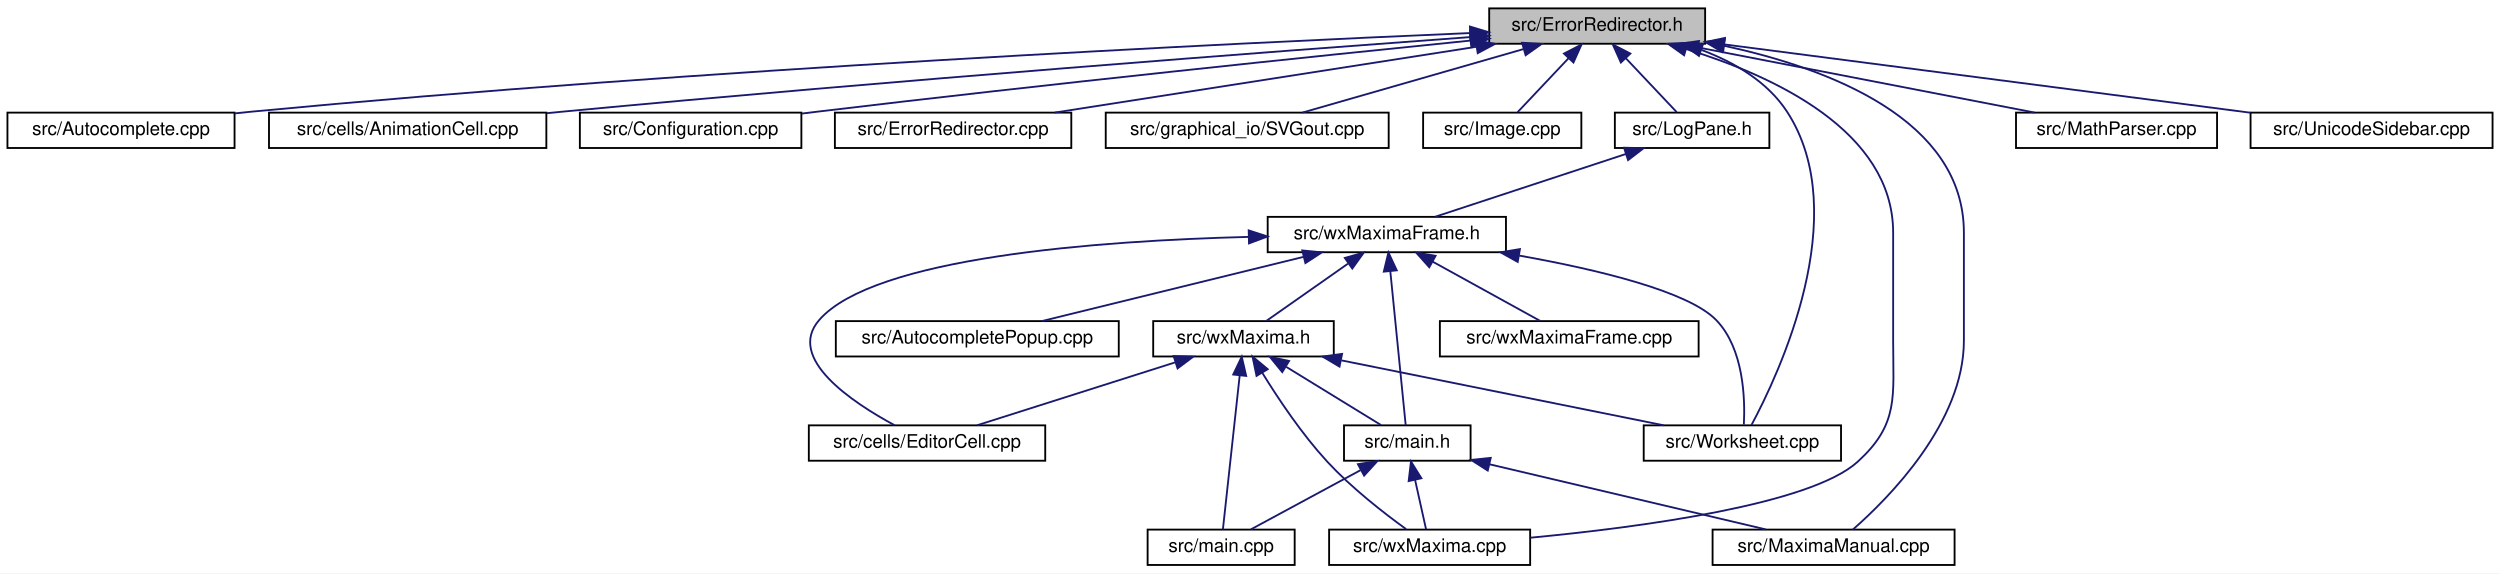
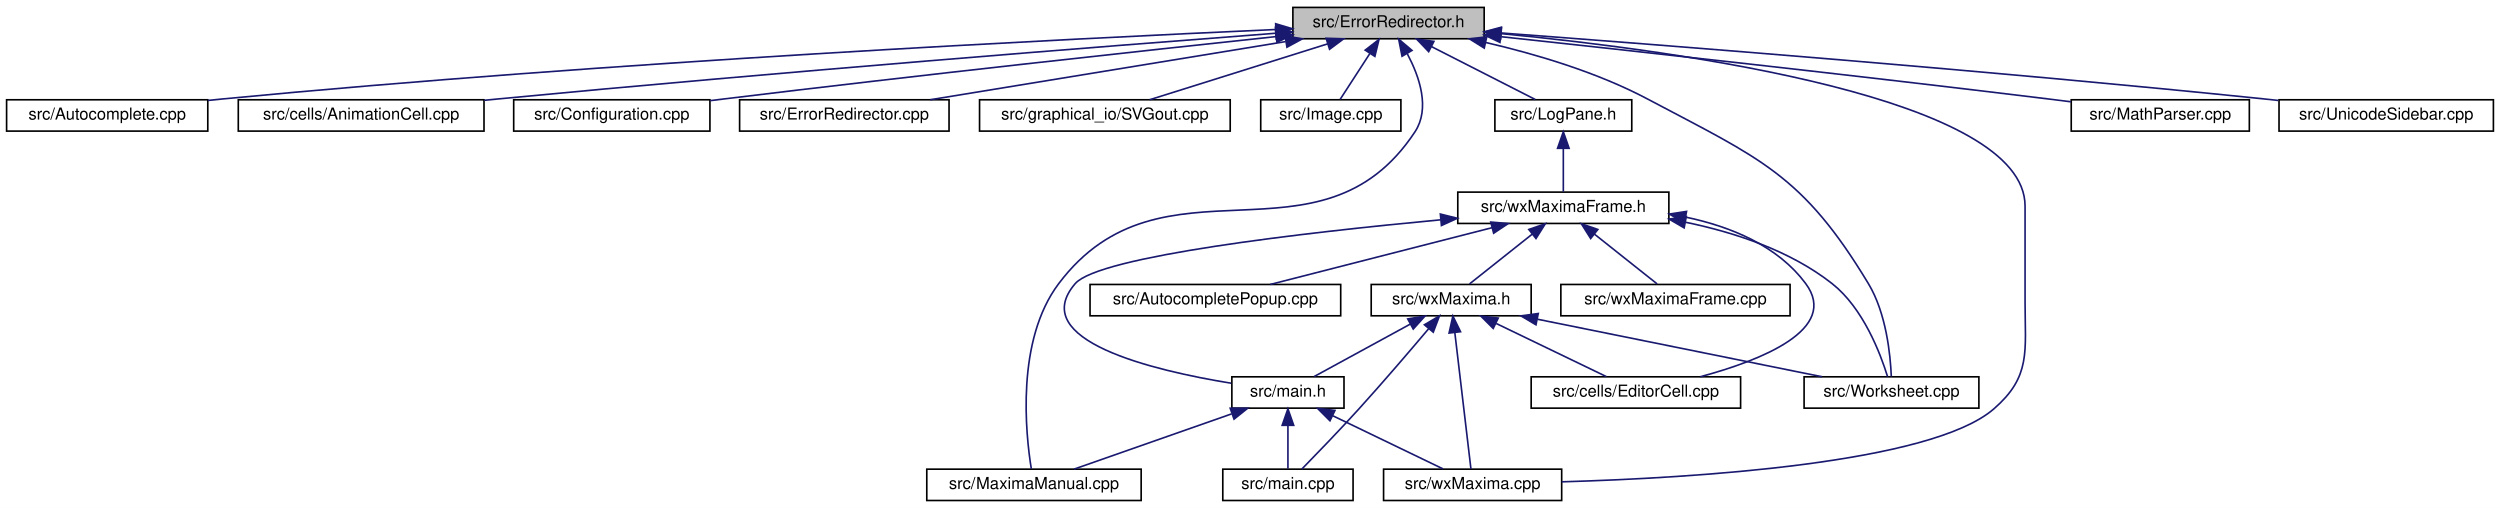
- <svg xmlns="http://www.w3.org/2000/svg" xmlns:xlink="http://www.w3.org/1999/xlink" width="1343pt" height="308pt" viewBox="0.00 0.00 1343.00 308.00">
+ <svg xmlns="http://www.w3.org/2000/svg" xmlns:xlink="http://www.w3.org/1999/xlink" width="1516pt" height="308pt" viewBox="0.00 0.00 1516.00 308.00">
  <g id="graph0" class="graph" transform="scale(1 1) rotate(0) translate(4 304)">
-     <polygon fill="white" stroke="transparent" points="-4,4 -4,-304 1339,-304 1339,4 -4,4" />
+     <polygon fill="white" stroke="transparent" points="-4,4 -4,-304 1512,-304 1512,4 -4,4" />
    <g id="node1" class="node">
      <g id="a_node1">
        <a xlink:title="This file defines the class ErrorRedirector that redirects wx Errors to a dialogue.">
-           <polygon fill="#bfbfbf" stroke="black" points="796,-280.5 796,-299.5 912,-299.5 912,-280.5 796,-280.5" />
-           <text text-anchor="middle" x="854" y="-287.5" font-family="Helvetica,sans-Serif" font-size="10.00">src/ErrorRedirector.h</text>
+           <polygon fill="#bfbfbf" stroke="black" points="780,-280.5 780,-299.5 896,-299.5 896,-280.5 780,-280.5" />
+           <text text-anchor="middle" x="838" y="-287.5" font-family="Helvetica,sans-Serif" font-size="10.00">src/ErrorRedirector.h</text>
        </a>
      </g>
    </g>
    <g id="node2" class="node">
      <g id="a_node2">
        <a xlink:href="Autocomplete_8cpp.html" target="_top" xlink:title="This file defines the class AutoComplete.">
          <polygon fill="white" stroke="black" points="0,-224.5 0,-243.5 122,-243.5 122,-224.5 0,-224.5" />
          <text text-anchor="middle" x="61" y="-231.5" font-family="Helvetica,sans-Serif" font-size="10.00">src/Autocomplete.cpp</text>
        </a>
      </g>
    </g>
    <g id="edge1" class="edge">
-       <path fill="none" stroke="midnightblue" d="M785.71,-286.25C657.3,-280.74 371.13,-266.89 131,-244 128.07,-243.72 125.08,-243.42 122.06,-243.09" />
-       <polygon fill="midnightblue" stroke="midnightblue" points="785.65,-289.75 795.79,-286.68 785.95,-282.75 785.65,-289.75" />
+       <path fill="none" stroke="midnightblue" d="M769.4,-286.1C642.96,-280.43 364.7,-266.44 131,-244 128.07,-243.72 125.08,-243.41 122.06,-243.09" />
+       <polygon fill="midnightblue" stroke="midnightblue" points="769.56,-289.61 779.7,-286.56 769.87,-282.62 769.56,-289.61" />
    </g>
    <g id="node3" class="node">
      <g id="a_node3">
        <a xlink:href="AnimationCell_8cpp.html" target="_top" xlink:title="This file defines the class AnimationCell.">
          <polygon fill="white" stroke="black" points="140.5,-224.5 140.5,-243.5 289.5,-243.5 289.5,-224.5 140.5,-224.5" />
          <text text-anchor="middle" x="215" y="-231.5" font-family="Helvetica,sans-Serif" font-size="10.00">src/cells/AnimationCell.cpp</text>
        </a>
      </g>
    </g>
    <g id="edge2" class="edge">
-       <path fill="none" stroke="midnightblue" d="M785.79,-284.08C680.88,-276.38 473.65,-260.63 298,-244 295.26,-243.74 292.47,-243.47 289.65,-243.19" />
-       <polygon fill="midnightblue" stroke="midnightblue" points="785.69,-287.58 795.92,-284.82 786.2,-280.6 785.69,-287.58" />
+       <path fill="none" stroke="midnightblue" d="M769.4,-283.83C666.8,-275.98 467.3,-260.23 298,-244 295.26,-243.74 292.47,-243.46 289.65,-243.18" />
+       <polygon fill="midnightblue" stroke="midnightblue" points="769.39,-287.34 779.62,-284.61 769.92,-280.36 769.39,-287.34" />
    </g>
    <g id="node4" class="node">
      <g id="a_node4">
        <a xlink:href="Configuration_8cpp.html" target="_top" xlink:title="This file defines the class Configuration which serves as a fast configuration storage.">
          <polygon fill="white" stroke="black" points="307.5,-224.5 307.5,-243.5 426.5,-243.5 426.5,-224.5 307.5,-224.5" />
          <text text-anchor="middle" x="367" y="-231.5" font-family="Helvetica,sans-Serif" font-size="10.00">src/Configuration.cpp</text>
        </a>
      </g>
    </g>
    <g id="edge3" class="edge">
-       <path fill="none" stroke="midnightblue" d="M785.95,-282.21C703,-273.82 558.6,-258.81 435,-244 432.28,-243.67 429.5,-243.33 426.69,-242.99" />
-       <polygon fill="midnightblue" stroke="midnightblue" points="785.7,-285.7 796,-283.23 786.4,-278.74 785.7,-285.7" />
+       <path fill="none" stroke="midnightblue" d="M769.93,-281.83C689.76,-273.28 552.61,-258.35 435,-244 432.28,-243.67 429.5,-243.32 426.7,-242.97" />
+       <polygon fill="midnightblue" stroke="midnightblue" points="769.58,-285.31 779.9,-282.89 770.32,-278.35 769.58,-285.31" />
    </g>
    <g id="node5" class="node">
      <g id="a_node5">
        <a xlink:href="ErrorRedirector_8cpp.html" target="_top" xlink:title="This file contains the class ErrorRedirector that redirects wx Errors to a dialogue.">
          <polygon fill="white" stroke="black" points="444.5,-224.5 444.5,-243.5 571.5,-243.5 571.5,-224.5 444.5,-224.5" />
          <text text-anchor="middle" x="508" y="-231.5" font-family="Helvetica,sans-Serif" font-size="10.00">src/ErrorRedirector.cpp</text>
        </a>
      </g>
    </g>
    <g id="edge4" class="edge">
-       <path fill="none" stroke="midnightblue" d="M788.99,-278.85C723.62,-268.65 623.96,-253.1 562.57,-243.52" />
-       <polygon fill="midnightblue" stroke="midnightblue" points="788.76,-282.36 799.18,-280.44 789.83,-275.44 788.76,-282.36" />
+       <path fill="none" stroke="midnightblue" d="M775.61,-278.79C713.25,-268.59 618.48,-253.08 560.04,-243.52" />
+       <polygon fill="midnightblue" stroke="midnightblue" points="775.28,-282.28 785.71,-280.44 776.41,-275.37 775.28,-282.28" />
    </g>
    <g id="node6" class="node">
      <g id="a_node6">
        <a xlink:href="SVGout_8cpp.html" target="_top" xlink:title="This file defines the class Svgout that renders math as scalable vector graphics.">
          <polygon fill="white" stroke="black" points="590,-224.5 590,-243.5 742,-243.5 742,-224.5 590,-224.5" />
          <text text-anchor="middle" x="666" y="-231.5" font-family="Helvetica,sans-Serif" font-size="10.00">src/graphical_io/SVGout.cpp</text>
        </a>
      </g>
    </g>
    <g id="edge5" class="edge">
-       <path fill="none" stroke="midnightblue" d="M814.2,-277.57C778.73,-267.38 727.63,-252.7 695.65,-243.52" />
-       <polygon fill="midnightblue" stroke="midnightblue" points="813.63,-281.05 824.21,-280.44 815.57,-274.32 813.63,-281.05" />
+       <path fill="none" stroke="midnightblue" d="M801.17,-277.44C768.74,-267.26 722.26,-252.66 693.13,-243.52" />
+       <polygon fill="midnightblue" stroke="midnightblue" points="800.16,-280.79 810.75,-280.44 802.25,-274.11 800.16,-280.79" />
    </g>
    <g id="node7" class="node">
      <g id="a_node7">
        <a xlink:href="Image_8cpp.html" target="_top" xlink:title="This file declares the class Image.">
          <polygon fill="white" stroke="black" points="760.5,-224.5 760.5,-243.5 845.5,-243.5 845.5,-224.5 760.5,-224.5" />
          <text text-anchor="middle" x="803" y="-231.5" font-family="Helvetica,sans-Serif" font-size="10.00">src/Image.cpp</text>
        </a>
      </g>
    </g>
    <g id="edge6" class="edge">
-       <path fill="none" stroke="midnightblue" d="M838.62,-272.72C829.63,-263.2 818.64,-251.56 811.26,-243.75" />
-       <polygon fill="midnightblue" stroke="midnightblue" points="836.17,-275.22 845.58,-280.08 841.26,-270.41 836.17,-275.22" />
+       <path fill="none" stroke="midnightblue" d="M826.7,-271.57C820.68,-262.27 813.53,-251.25 808.67,-243.75" />
+       <polygon fill="midnightblue" stroke="midnightblue" points="823.84,-273.6 832.22,-280.08 829.72,-269.79 823.84,-273.6" />
    </g>
    <g id="node8" class="node">
      <g id="a_node8">
        <a xlink:href="LogPane_8h_source.html" target="_top" xlink:title=" ">
-           <polygon fill="white" stroke="black" points="863.5,-224.5 863.5,-243.5 946.5,-243.5 946.5,-224.5 863.5,-224.5" />
-           <text text-anchor="middle" x="905" y="-231.5" font-family="Helvetica,sans-Serif" font-size="10.00">src/LogPane.h</text>
+           <polygon fill="white" stroke="black" points="902.5,-224.5 902.5,-243.5 985.5,-243.5 985.5,-224.5 902.5,-224.5" />
+           <text text-anchor="middle" x="944" y="-231.5" font-family="Helvetica,sans-Serif" font-size="10.00">src/LogPane.h</text>
        </a>
      </g>
    </g>
    <g id="edge7" class="edge">
-       <path fill="none" stroke="midnightblue" d="M869.38,-272.72C878.37,-263.2 889.36,-251.56 896.74,-243.75" />
-       <polygon fill="midnightblue" stroke="midnightblue" points="866.74,-270.41 862.42,-280.08 871.83,-275.22 866.74,-270.41" />
-     </g>
-     <g id="node14" class="node">
-       <g id="a_node14">
+       <path fill="none" stroke="midnightblue" d="M864.06,-275.73C883.68,-265.73 910.03,-252.31 927.01,-243.65" />
+       <polygon fill="midnightblue" stroke="midnightblue" points="862.35,-272.67 855.03,-280.32 865.53,-278.9 862.35,-272.67" />
+     </g>
+     <g id="node13" class="node">
+       <g id="a_node13">
        <a xlink:href="MaximaManual_8cpp.html" target="_top" xlink:title="This file defines the class MaximaManual.">
-           <polygon fill="white" stroke="black" points="916,-0.5 916,-19.5 1046,-19.5 1046,-0.5 916,-0.5" />
-           <text text-anchor="middle" x="981" y="-7.5" font-family="Helvetica,sans-Serif" font-size="10.00">src/MaximaManual.cpp</text>
+           <polygon fill="white" stroke="black" points="558,-0.5 558,-19.5 688,-19.5 688,-0.5 558,-0.5" />
+           <text text-anchor="middle" x="623" y="-7.5" font-family="Helvetica,sans-Serif" font-size="10.00">src/MaximaManual.cpp</text>
        </a>
      </g>
    </g>
    <g id="edge24" class="edge">
-       <path fill="none" stroke="midnightblue" d="M922.12,-279.43C979.05,-267.13 1051,-239.6 1051,-179 1051,-179 1051,-179 1051,-121 1051,-77.09 1010.8,-36.56 991.33,-19.5" />
-       <polygon fill="midnightblue" stroke="midnightblue" points="921.14,-276.05 912.04,-281.48 922.54,-282.91 921.14,-276.05" />
+       <path fill="none" stroke="midnightblue" d="M849.44,-271.28C856.8,-257.42 863.39,-238.2 854,-224 796.46,-136.95 700.79,-215.34 638,-132 612.01,-97.51 617.92,-41.15 621.39,-19.68" />
+       <polygon fill="midnightblue" stroke="midnightblue" points="846.2,-269.87 844.16,-280.27 852.24,-273.42 846.2,-269.87" />
    </g>
    <g id="node15" class="node">
      <g id="a_node15">
        <a xlink:href="wxMaxima_8cpp.html" target="_top" xlink:title="This file defines the contents of the class wxMaxima that contains most of the program's logic.">
-           <polygon fill="white" stroke="black" points="710,-0.5 710,-19.5 818,-19.5 818,-0.5 710,-0.5" />
-           <text text-anchor="middle" x="764" y="-7.5" font-family="Helvetica,sans-Serif" font-size="10.00">src/wxMaxima.cpp</text>
+           <polygon fill="white" stroke="black" points="835,-0.5 835,-19.5 943,-19.5 943,-0.5 835,-0.5" />
+           <text text-anchor="middle" x="889" y="-7.5" font-family="Helvetica,sans-Serif" font-size="10.00">src/wxMaxima.cpp</text>
        </a>
      </g>
    </g>
    <g id="edge27" class="edge">
-       <path fill="none" stroke="midnightblue" d="M901.78,-277.64C948.61,-263.32 1013,-233.68 1013,-179 1013,-179 1013,-179 1013,-121 1013,-90.9 1016.23,-76.29 994,-56 968.79,-32.99 877.86,-20.82 818.17,-15.15" />
-       <polygon fill="midnightblue" stroke="midnightblue" points="900.71,-274.3 892.08,-280.46 902.66,-281.02 900.71,-274.3" />
+       <path fill="none" stroke="midnightblue" d="M906.3,-283.6C1017.16,-272.94 1224,-244.29 1224,-179 1224,-179 1224,-179 1224,-121 1224,-90.9 1227.75,-75.71 1205,-56 1166.84,-22.93 1022.85,-14.14 943.06,-11.82" />
+       <polygon fill="midnightblue" stroke="midnightblue" points="905.84,-280.13 896.21,-284.55 906.49,-287.1 905.84,-280.13" />
    </g>
    <g id="node16" class="node">
      <g id="a_node16">
        <a xlink:href="Worksheet_8cpp.html" target="_top" xlink:title="This file defines the class Worksheet.">
-           <polygon fill="white" stroke="black" points="879,-56.5 879,-75.5 985,-75.5 985,-56.5 879,-56.5" />
-           <text text-anchor="middle" x="932" y="-63.5" font-family="Helvetica,sans-Serif" font-size="10.00">src/Worksheet.cpp</text>
-         </a>
-       </g>
-     </g>
-     <g id="edge26" class="edge">
-       <path fill="none" stroke="midnightblue" d="M910.15,-277.13C927.86,-270.45 945.52,-260.08 956,-244 992.07,-188.67 951.5,-102.88 936.86,-75.62" />
-       <polygon fill="midnightblue" stroke="midnightblue" points="908.69,-273.93 900.36,-280.47 910.95,-280.55 908.69,-273.93" />
+           <polygon fill="white" stroke="black" points="1090,-56.5 1090,-75.5 1196,-75.5 1196,-56.5 1090,-56.5" />
+           <text text-anchor="middle" x="1143" y="-63.5" font-family="Helvetica,sans-Serif" font-size="10.00">src/Worksheet.cpp</text>
+         </a>
+       </g>
+     </g>
+     <g id="edge25" class="edge">
+       <path fill="none" stroke="midnightblue" d="M897.09,-278.2C927.51,-271.14 964.51,-260.17 995,-244 1063.57,-207.63 1088.87,-198.44 1129,-132 1139.86,-114.02 1142.36,-88.75 1142.89,-75.65" />
+       <polygon fill="midnightblue" stroke="midnightblue" points="896.04,-274.84 887.05,-280.44 897.57,-281.68 896.04,-274.84" />
    </g>
    <g id="node19" class="node">
      <g id="a_node19">
        <a xlink:href="MathParser_8cpp.html" target="_top" xlink:title="This file defines the class MathParser that reads wxmx data and math from Maxima.">
-           <polygon fill="white" stroke="black" points="1079,-224.5 1079,-243.5 1187,-243.5 1187,-224.5 1079,-224.5" />
-           <text text-anchor="middle" x="1133" y="-231.5" font-family="Helvetica,sans-Serif" font-size="10.00">src/MathParser.cpp</text>
+           <polygon fill="white" stroke="black" points="1252,-224.5 1252,-243.5 1360,-243.5 1360,-224.5 1252,-224.5" />
+           <text text-anchor="middle" x="1306" y="-231.5" font-family="Helvetica,sans-Serif" font-size="10.00">src/MathParser.cpp</text>
        </a>
      </g>
    </g>
    <g id="edge23" class="edge">
-       <path fill="none" stroke="midnightblue" d="M908.06,-278.54C960.79,-268.33 1040,-253 1089,-243.52" />
-       <polygon fill="midnightblue" stroke="midnightblue" points="907.36,-275.11 898.21,-280.44 908.69,-281.98 907.36,-275.11" />
+       <path fill="none" stroke="midnightblue" d="M906.39,-281.72C986.07,-273.14 1121.66,-258.24 1238,-244 1242.49,-243.45 1247.15,-242.87 1251.82,-242.27" />
+       <polygon fill="midnightblue" stroke="midnightblue" points="905.57,-278.29 896,-282.83 906.32,-285.25 905.57,-278.29" />
    </g>
    <g id="node20" class="node">
      <g id="a_node20">
        <a xlink:href="UnicodeSidebar_8cpp.html" target="_top" xlink:title="This file defines the class UnicodeSidebar.">
-           <polygon fill="white" stroke="black" points="1205,-224.5 1205,-243.5 1335,-243.5 1335,-224.5 1205,-224.5" />
-           <text text-anchor="middle" x="1270" y="-231.5" font-family="Helvetica,sans-Serif" font-size="10.00">src/UnicodeSidebar.cpp</text>
-         </a>
-       </g>
-     </g>
-     <g id="edge25" class="edge">
-       <path fill="none" stroke="midnightblue" d="M922.53,-280.1C1000.84,-269.94 1128.08,-253.42 1204.93,-243.45" />
-       <polygon fill="midnightblue" stroke="midnightblue" points="921.75,-276.68 912.28,-281.43 922.65,-283.62 921.75,-276.68" />
+           <polygon fill="white" stroke="black" points="1378,-224.5 1378,-243.5 1508,-243.5 1508,-224.5 1378,-224.5" />
+           <text text-anchor="middle" x="1443" y="-231.5" font-family="Helvetica,sans-Serif" font-size="10.00">src/UnicodeSidebar.cpp</text>
+         </a>
+       </g>
+     </g>
+     <g id="edge26" class="edge">
+       <path fill="none" stroke="midnightblue" d="M906.29,-284.01C1007.46,-276.45 1203.06,-261.12 1369,-244 1371.83,-243.71 1374.72,-243.4 1377.64,-243.08" />
+       <polygon fill="midnightblue" stroke="midnightblue" points="905.92,-280.53 896.21,-284.77 906.44,-287.51 905.92,-280.53" />
    </g>
    <g id="node9" class="node">
      <g id="a_node9">
        <a xlink:href="wxMaximaFrame_8h.html" target="_top" xlink:title="This file declares the class wxMaximaFrame.">
-           <polygon fill="white" stroke="black" points="677,-168.5 677,-187.5 805,-187.5 805,-168.5 677,-168.5" />
-           <text text-anchor="middle" x="741" y="-175.5" font-family="Helvetica,sans-Serif" font-size="10.00">src/wxMaximaFrame.h</text>
+           <polygon fill="white" stroke="black" points="880,-168.5 880,-187.5 1008,-187.5 1008,-168.5 880,-168.5" />
+           <text text-anchor="middle" x="944" y="-175.5" font-family="Helvetica,sans-Serif" font-size="10.00">src/wxMaximaFrame.h</text>
        </a>
      </g>
    </g>
    <g id="edge8" class="edge">
-       <path fill="none" stroke="midnightblue" d="M869.48,-221.3C838.58,-211.13 794.53,-196.62 766.86,-187.52" />
-       <polygon fill="midnightblue" stroke="midnightblue" points="868.42,-224.64 879.01,-224.44 870.61,-217.99 868.42,-224.64" />
+       <path fill="none" stroke="midnightblue" d="M944,-213.8C944,-204.91 944,-194.78 944,-187.75" />
+       <polygon fill="midnightblue" stroke="midnightblue" points="940.5,-214.08 944,-224.08 947.5,-214.08 940.5,-214.08" />
    </g>
    <g id="node10" class="node">
      <g id="a_node10">
        <a xlink:href="AutocompletePopup_8cpp.html" target="_top" xlink:title="This file defines the class AutocompletePopup.">
-           <polygon fill="white" stroke="black" points="445,-112.5 445,-131.5 597,-131.5 597,-112.5 445,-112.5" />
-           <text text-anchor="middle" x="521" y="-119.5" font-family="Helvetica,sans-Serif" font-size="10.00">src/AutocompletePopup.cpp</text>
+           <polygon fill="white" stroke="black" points="657,-112.5 657,-131.5 809,-131.5 809,-112.5 657,-112.5" />
+           <text text-anchor="middle" x="733" y="-119.5" font-family="Helvetica,sans-Serif" font-size="10.00">src/AutocompletePopup.cpp</text>
        </a>
      </g>
    </g>
    <g id="edge9" class="edge">
-       <path fill="none" stroke="midnightblue" d="M696.28,-166.02C654.72,-155.82 593.69,-140.84 555.7,-131.52" />
-       <polygon fill="midnightblue" stroke="midnightblue" points="695.59,-169.46 706.14,-168.44 697.26,-162.66 695.59,-169.46" />
+       <path fill="none" stroke="midnightblue" d="M900.86,-165.96C861.01,-155.76 802.64,-140.82 766.28,-131.52" />
+       <polygon fill="midnightblue" stroke="midnightblue" points="900.01,-169.35 910.57,-168.44 901.75,-162.57 900.01,-169.35" />
    </g>
    <g id="node11" class="node">
      <g id="a_node11">
        <a xlink:href="EditorCell_8cpp.html" target="_top" xlink:title="This file defines the class EditorCell.">
-           <polygon fill="white" stroke="black" points="430.5,-56.5 430.5,-75.5 557.5,-75.5 557.5,-56.5 430.5,-56.5" />
-           <text text-anchor="middle" x="494" y="-63.5" font-family="Helvetica,sans-Serif" font-size="10.00">src/cells/EditorCell.cpp</text>
+           <polygon fill="white" stroke="black" points="924.5,-56.5 924.5,-75.5 1051.5,-75.5 1051.5,-56.5 924.5,-56.5" />
+           <text text-anchor="middle" x="988" y="-63.5" font-family="Helvetica,sans-Serif" font-size="10.00">src/cells/EditorCell.cpp</text>
        </a>
      </g>
    </g>
    <g id="edge10" class="edge">
-       <path fill="none" stroke="midnightblue" d="M666.78,-176.74C586.25,-174.68 465.22,-165.85 436,-132 418.31,-111.51 453.71,-87.89 476.61,-75.54" />
-       <polygon fill="midnightblue" stroke="midnightblue" points="666.8,-180.24 676.88,-176.96 666.96,-173.24 666.8,-180.24" />
+       <path fill="none" stroke="midnightblue" d="M1018.26,-172.33C1045.62,-166.56 1074.04,-154.93 1091,-132 1111.5,-104.29 1064.13,-85.52 1027.02,-75.53" />
+       <polygon fill="midnightblue" stroke="midnightblue" points="1017.44,-168.92 1008.26,-174.19 1018.73,-175.8 1017.44,-168.92" />
    </g>
    <g id="node12" class="node">
      <g id="a_node12">
        <a xlink:href="main_8h.html" target="_top" xlink:title="This file declares the class wxMaxima that contains most of the program's logic.">
-           <polygon fill="white" stroke="black" points="718,-56.5 718,-75.5 786,-75.5 786,-56.5 718,-56.5" />
-           <text text-anchor="middle" x="752" y="-63.5" font-family="Helvetica,sans-Serif" font-size="10.00">src/main.h</text>
+           <polygon fill="white" stroke="black" points="743,-56.5 743,-75.5 811,-75.5 811,-56.5 743,-56.5" />
+           <text text-anchor="middle" x="777" y="-63.5" font-family="Helvetica,sans-Serif" font-size="10.00">src/main.h</text>
        </a>
      </g>
    </g>
    <g id="edge11" class="edge">
-       <path fill="none" stroke="midnightblue" d="M742.87,-158.35C745.27,-134.25 749.37,-93.31 751.14,-75.59" />
-       <polygon fill="midnightblue" stroke="midnightblue" points="739.38,-158.07 741.86,-168.37 746.34,-158.77 739.38,-158.07" />
+       <path fill="none" stroke="midnightblue" d="M869.57,-170.71C786.66,-162.92 662.31,-148.65 648,-132 618.41,-97.58 695.15,-79.34 742.65,-71.6" />
+       <polygon fill="midnightblue" stroke="midnightblue" points="869.43,-174.21 879.72,-171.64 870.08,-167.24 869.43,-174.21" />
    </g>
    <g id="edge15" class="edge">
-       <path fill="none" stroke="midnightblue" d="M812.14,-166.7C854.62,-159.11 903.13,-147.43 918,-132 932.74,-116.71 933.52,-89.82 932.8,-75.9" />
-       <polygon fill="midnightblue" stroke="midnightblue" points="811.31,-163.29 802.06,-168.45 812.51,-170.19 811.31,-163.29" />
+       <path fill="none" stroke="midnightblue" d="M1018.15,-169.22C1048.21,-163.02 1081.72,-151.91 1107,-132 1125.85,-117.15 1136.31,-89.57 1140.62,-75.59" />
+       <polygon fill="midnightblue" stroke="midnightblue" points="1017.27,-165.82 1008.1,-171.14 1018.58,-172.7 1017.27,-165.82" />
    </g>
    <g id="node17" class="node">
      <g id="a_node17">
        <a xlink:href="wxMaxima_8h.html" target="_top" xlink:title="This file declares the class wxMaxima that contains most of the program's logic.">
-           <polygon fill="white" stroke="black" points="615.5,-112.5 615.5,-131.5 712.5,-131.5 712.5,-112.5 615.5,-112.5" />
-           <text text-anchor="middle" x="664" y="-119.5" font-family="Helvetica,sans-Serif" font-size="10.00">src/wxMaxima.h</text>
+           <polygon fill="white" stroke="black" points="827.5,-112.5 827.5,-131.5 924.5,-131.5 924.5,-112.5 827.5,-112.5" />
+           <text text-anchor="middle" x="876" y="-119.5" font-family="Helvetica,sans-Serif" font-size="10.00">src/wxMaxima.h</text>
        </a>
      </g>
    </g>
    <g id="edge16" class="edge">
-       <path fill="none" stroke="midnightblue" d="M720.1,-162.34C706.09,-152.52 688.12,-139.91 676.34,-131.65" />
-       <polygon fill="midnightblue" stroke="midnightblue" points="718.43,-165.45 728.63,-168.32 722.45,-159.72 718.43,-165.45" />
+       <path fill="none" stroke="midnightblue" d="M925.24,-162.1C913,-152.38 897.44,-140.03 887.12,-131.83" />
+       <polygon fill="midnightblue" stroke="midnightblue" points="923.07,-164.85 933.07,-168.32 927.42,-159.36 923.07,-164.85" />
    </g>
    <g id="node18" class="node">
      <g id="a_node18">
        <a xlink:href="wxMaximaFrame_8cpp.html" target="_top" xlink:title="This file defines the class wxMaximaFrame.">
-           <polygon fill="white" stroke="black" points="769.5,-112.5 769.5,-131.5 908.5,-131.5 908.5,-112.5 769.5,-112.5" />
-           <text text-anchor="middle" x="839" y="-119.5" font-family="Helvetica,sans-Serif" font-size="10.00">src/wxMaximaFrame.cpp</text>
+           <polygon fill="white" stroke="black" points="942.5,-112.5 942.5,-131.5 1081.5,-131.5 1081.5,-112.5 942.5,-112.5" />
+           <text text-anchor="middle" x="1012" y="-119.5" font-family="Helvetica,sans-Serif" font-size="10.00">src/wxMaximaFrame.cpp</text>
        </a>
      </g>
    </g>
    <g id="edge22" class="edge">
-       <path fill="none" stroke="midnightblue" d="M765.59,-163.45C783.68,-153.48 807.73,-140.23 823.29,-131.65" />
-       <polygon fill="midnightblue" stroke="midnightblue" points="763.81,-160.43 756.75,-168.32 767.19,-166.56 763.81,-160.43" />
-     </g>
-     <g id="node13" class="node">
-       <g id="a_node13">
+       <path fill="none" stroke="midnightblue" d="M962.76,-162.1C975,-152.38 990.56,-140.03 1000.88,-131.83" />
+       <polygon fill="midnightblue" stroke="midnightblue" points="960.58,-159.36 954.93,-168.32 964.93,-164.85 960.58,-159.36" />
+     </g>
+     <g id="edge12" class="edge">
+       <path fill="none" stroke="midnightblue" d="M742.89,-53.04C713.91,-42.88 673.04,-28.55 647.29,-19.52" />
+       <polygon fill="midnightblue" stroke="midnightblue" points="742,-56.44 752.6,-56.44 744.32,-49.83 742,-56.44" />
+     </g>
+     <g id="node14" class="node">
+       <g id="a_node14">
        <a xlink:href="main_8cpp.html" target="_top" xlink:title="The file that defines the starting point of the program.">
-           <polygon fill="white" stroke="black" points="612.5,-0.5 612.5,-19.5 691.5,-19.5 691.5,-0.5 612.5,-0.5" />
-           <text text-anchor="middle" x="652" y="-7.5" font-family="Helvetica,sans-Serif" font-size="10.00">src/main.cpp</text>
-         </a>
-       </g>
-     </g>
-     <g id="edge12" class="edge">
-       <path fill="none" stroke="midnightblue" d="M726.91,-51.45C708.45,-41.48 683.9,-28.23 668.03,-19.65" />
-       <polygon fill="midnightblue" stroke="midnightblue" points="725.47,-54.65 735.93,-56.32 728.8,-48.49 725.47,-54.65" />
+           <polygon fill="white" stroke="black" points="737.5,-0.5 737.5,-19.5 816.5,-19.5 816.5,-0.5 737.5,-0.5" />
+           <text text-anchor="middle" x="777" y="-7.5" font-family="Helvetica,sans-Serif" font-size="10.00">src/main.cpp</text>
+         </a>
+       </g>
    </g>
    <g id="edge13" class="edge">
-       <path fill="none" stroke="midnightblue" d="M796.22,-54.57C839.4,-44.39 904.3,-29.09 944.59,-19.59" />
-       <polygon fill="midnightblue" stroke="midnightblue" points="795.21,-51.21 786.28,-56.92 796.82,-58.03 795.21,-51.21" />
+       <path fill="none" stroke="midnightblue" d="M777,-45.8C777,-36.91 777,-26.78 777,-19.75" />
+       <polygon fill="midnightblue" stroke="midnightblue" points="773.5,-46.08 777,-56.08 780.5,-46.08 773.5,-46.08" />
    </g>
    <g id="edge14" class="edge">
-       <path fill="none" stroke="midnightblue" d="M756.2,-46.1C758.19,-37.14 760.48,-26.86 762.06,-19.75" />
-       <polygon fill="midnightblue" stroke="midnightblue" points="752.73,-45.56 753.98,-56.08 759.57,-47.08 752.73,-45.56" />
+       <path fill="none" stroke="midnightblue" d="M804.25,-51.86C825.02,-41.85 853.02,-28.35 871.05,-19.65" />
+       <polygon fill="midnightblue" stroke="midnightblue" points="802.48,-48.83 794.99,-56.32 805.52,-55.13 802.48,-48.83" />
    </g>
    <g id="edge17" class="edge">
-       <path fill="none" stroke="midnightblue" d="M627.18,-109.3C595.15,-99.13 549.48,-84.62 520.81,-75.52" />
-       <polygon fill="midnightblue" stroke="midnightblue" points="626.47,-112.75 637.06,-112.44 628.59,-106.08 626.47,-112.75" />
+       <path fill="none" stroke="midnightblue" d="M903.25,-107.86C924.02,-97.85 952.02,-84.35 970.05,-75.65" />
+       <polygon fill="midnightblue" stroke="midnightblue" points="901.48,-104.83 893.99,-112.32 904.52,-111.13 901.48,-104.83" />
+     </g>
+     <g id="edge18" class="edge">
+       <path fill="none" stroke="midnightblue" d="M851.16,-107.45C832.89,-97.48 808.58,-84.23 792.87,-75.65" />
+       <polygon fill="midnightblue" stroke="midnightblue" points="849.64,-110.61 860.09,-112.32 852.99,-104.46 849.64,-110.61" />
    </g>
    <g id="edge19" class="edge">
-       <path fill="none" stroke="midnightblue" d="M686.98,-106.9C703.11,-97 724.18,-84.07 737.9,-75.65" />
-       <polygon fill="midnightblue" stroke="midnightblue" points="684.83,-104.11 678.14,-112.32 688.49,-110.08 684.83,-104.11" />
-     </g>
-     <g id="edge18" class="edge">
-       <path fill="none" stroke="midnightblue" d="M661.97,-102.35C659.34,-78.25 654.87,-37.31 652.94,-19.59" />
-       <polygon fill="midnightblue" stroke="midnightblue" points="658.49,-102.81 663.06,-112.37 665.45,-102.05 658.49,-102.81" />
+       <path fill="none" stroke="midnightblue" d="M862.34,-104.68C851.14,-91.41 834.78,-72.29 820,-56 808.24,-43.04 794.14,-28.46 785.38,-19.5" />
+       <polygon fill="midnightblue" stroke="midnightblue" points="859.77,-107.06 868.89,-112.46 865.13,-102.56 859.77,-107.06" />
    </g>
    <g id="edge21" class="edge">
-       <path fill="none" stroke="midnightblue" d="M674.18,-103.59C682.61,-89.92 695.37,-70.77 709,-56 722.05,-41.86 739.62,-28.24 751.35,-19.76" />
-       <polygon fill="midnightblue" stroke="midnightblue" points="671.01,-102.07 668.86,-112.45 677.01,-105.68 671.01,-102.07" />
+       <path fill="none" stroke="midnightblue" d="M878.2,-102.35C881.05,-78.25 885.89,-37.31 887.98,-19.59" />
+       <polygon fill="midnightblue" stroke="midnightblue" points="874.72,-102.03 877.02,-112.37 881.67,-102.85 874.72,-102.03" />
    </g>
    <g id="edge20" class="edge">
-       <path fill="none" stroke="midnightblue" d="M716.56,-110.41C767.21,-100.2 842.87,-84.96 889.73,-75.52" />
-       <polygon fill="midnightblue" stroke="midnightblue" points="715.58,-107.04 706.47,-112.44 716.96,-113.9 715.58,-107.04" />
+       <path fill="none" stroke="midnightblue" d="M928.36,-110.41C978.82,-100.2 1054.2,-84.96 1100.89,-75.52" />
+       <polygon fill="midnightblue" stroke="midnightblue" points="927.41,-107.03 918.31,-112.44 928.8,-113.89 927.41,-107.03" />
    </g>
  </g>
</svg>
